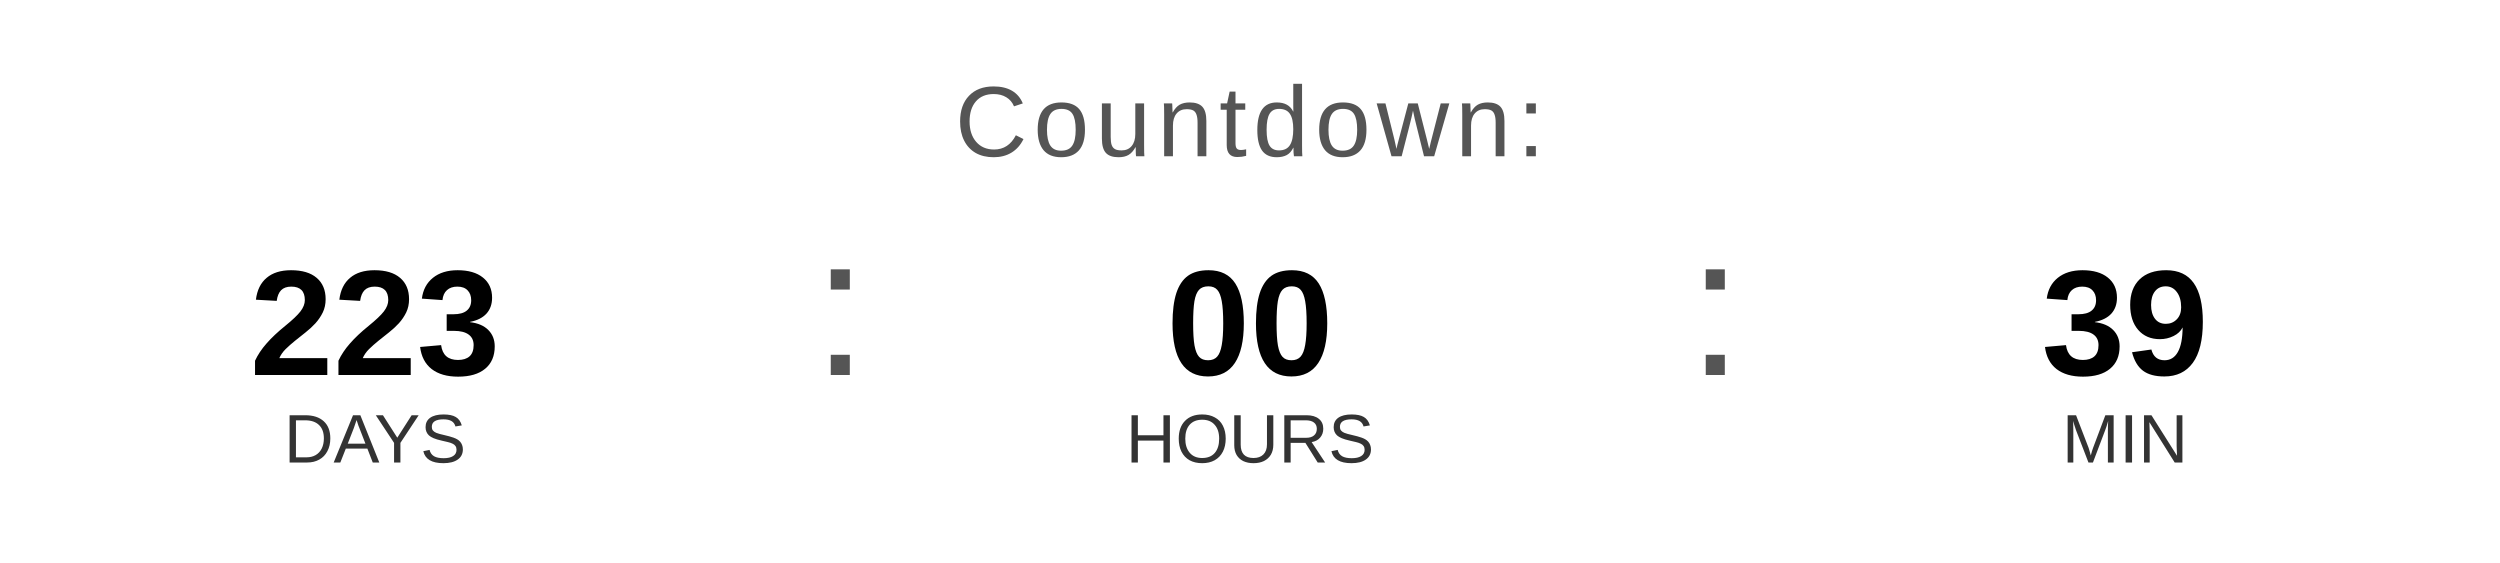
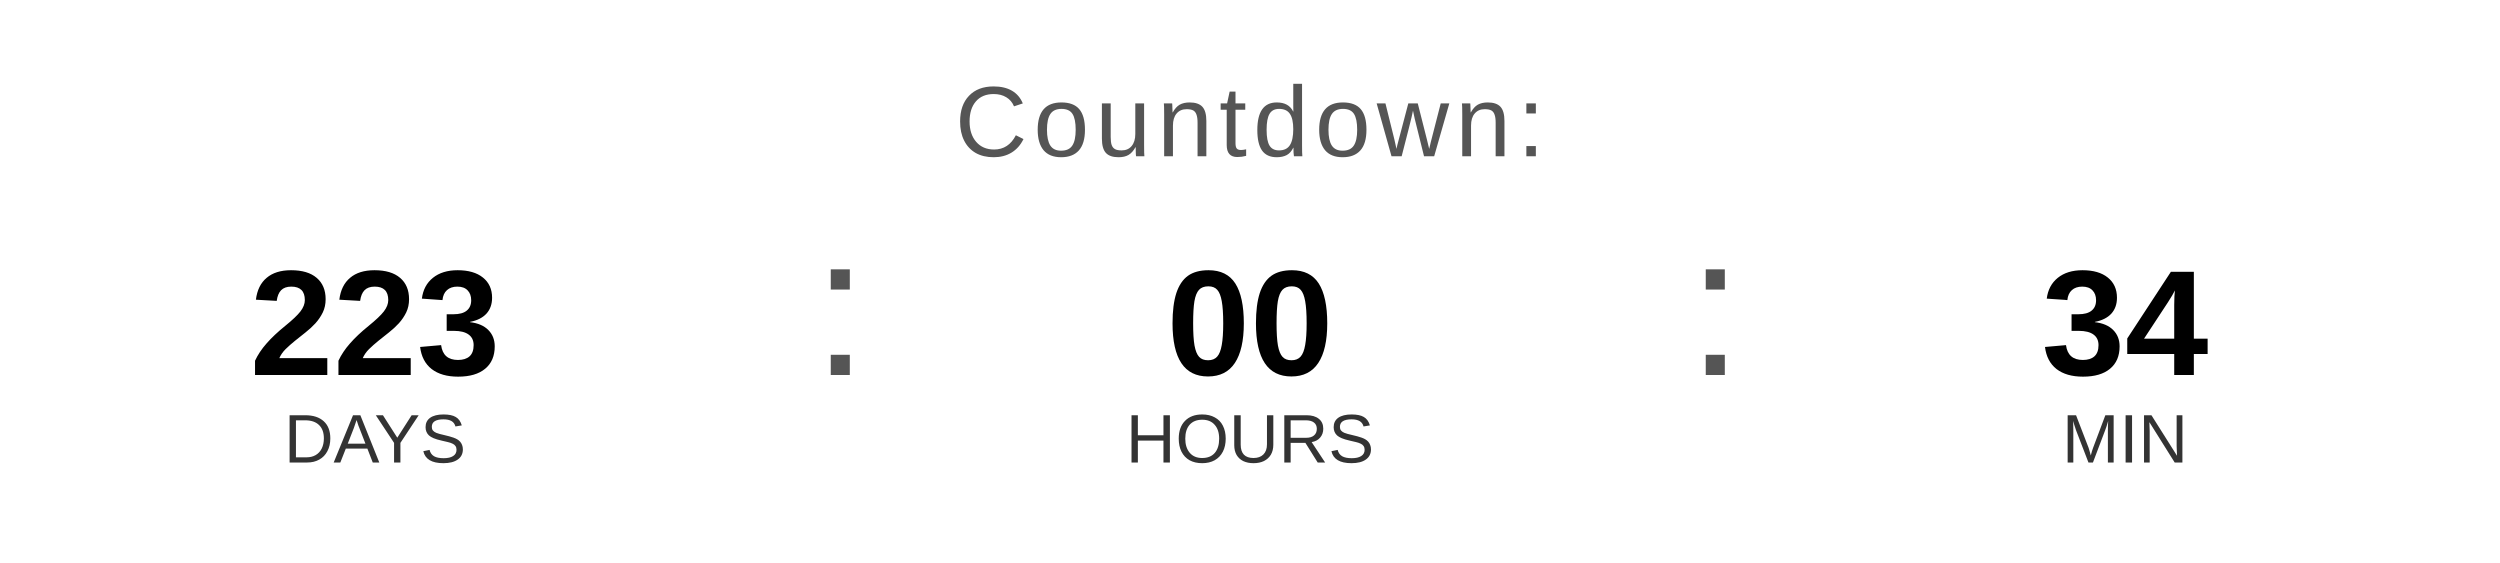
<svg xmlns="http://www.w3.org/2000/svg" width="400" height="90" viewBox="0 0 400 90">
  <text x="200" y="25" font-family="Arial, Helvetica, sans-serif" font-size="16" fill="#555555" text-anchor="middle" letter-spacing="1">
    Countdown:
  </text>
  <text x="60" y="60" font-family="Arial, Helvetica, sans-serif" font-size="24" font-weight="bold" fill="#000000" text-anchor="middle">223</text>
  <text x="60" y="74" font-family="Arial, Helvetica, sans-serif" font-size="11" fill="#333333" text-anchor="middle">DAYS</text>
  <text x="130" y="60" font-family="Arial, sans-serif" font-size="32" fill="#555555">:</text>
  <text x="200" y="60" font-family="Arial, Helvetica, sans-serif" font-size="24" font-weight="bold" fill="#000000" text-anchor="middle">00</text>
  <text x="200" y="74" font-family="Arial, Helvetica, sans-serif" font-size="11" fill="#333333" text-anchor="middle">HOURS</text>
  <text x="270" y="60" font-family="Arial, sans-serif" font-size="32" fill="#555555">:</text>
-   <text x="340" y="60" font-family="Arial, Helvetica, sans-serif" font-size="24" font-weight="bold" fill="#000000" text-anchor="middle">39</text>
+   <text x="340" y="60" font-family="Arial, Helvetica, sans-serif" font-size="24" font-weight="bold" fill="#000000" text-anchor="middle">34</text>
  <text x="340" y="74" font-family="Arial, Helvetica, sans-serif" font-size="11" fill="#333333" text-anchor="middle">MIN</text>
</svg>
